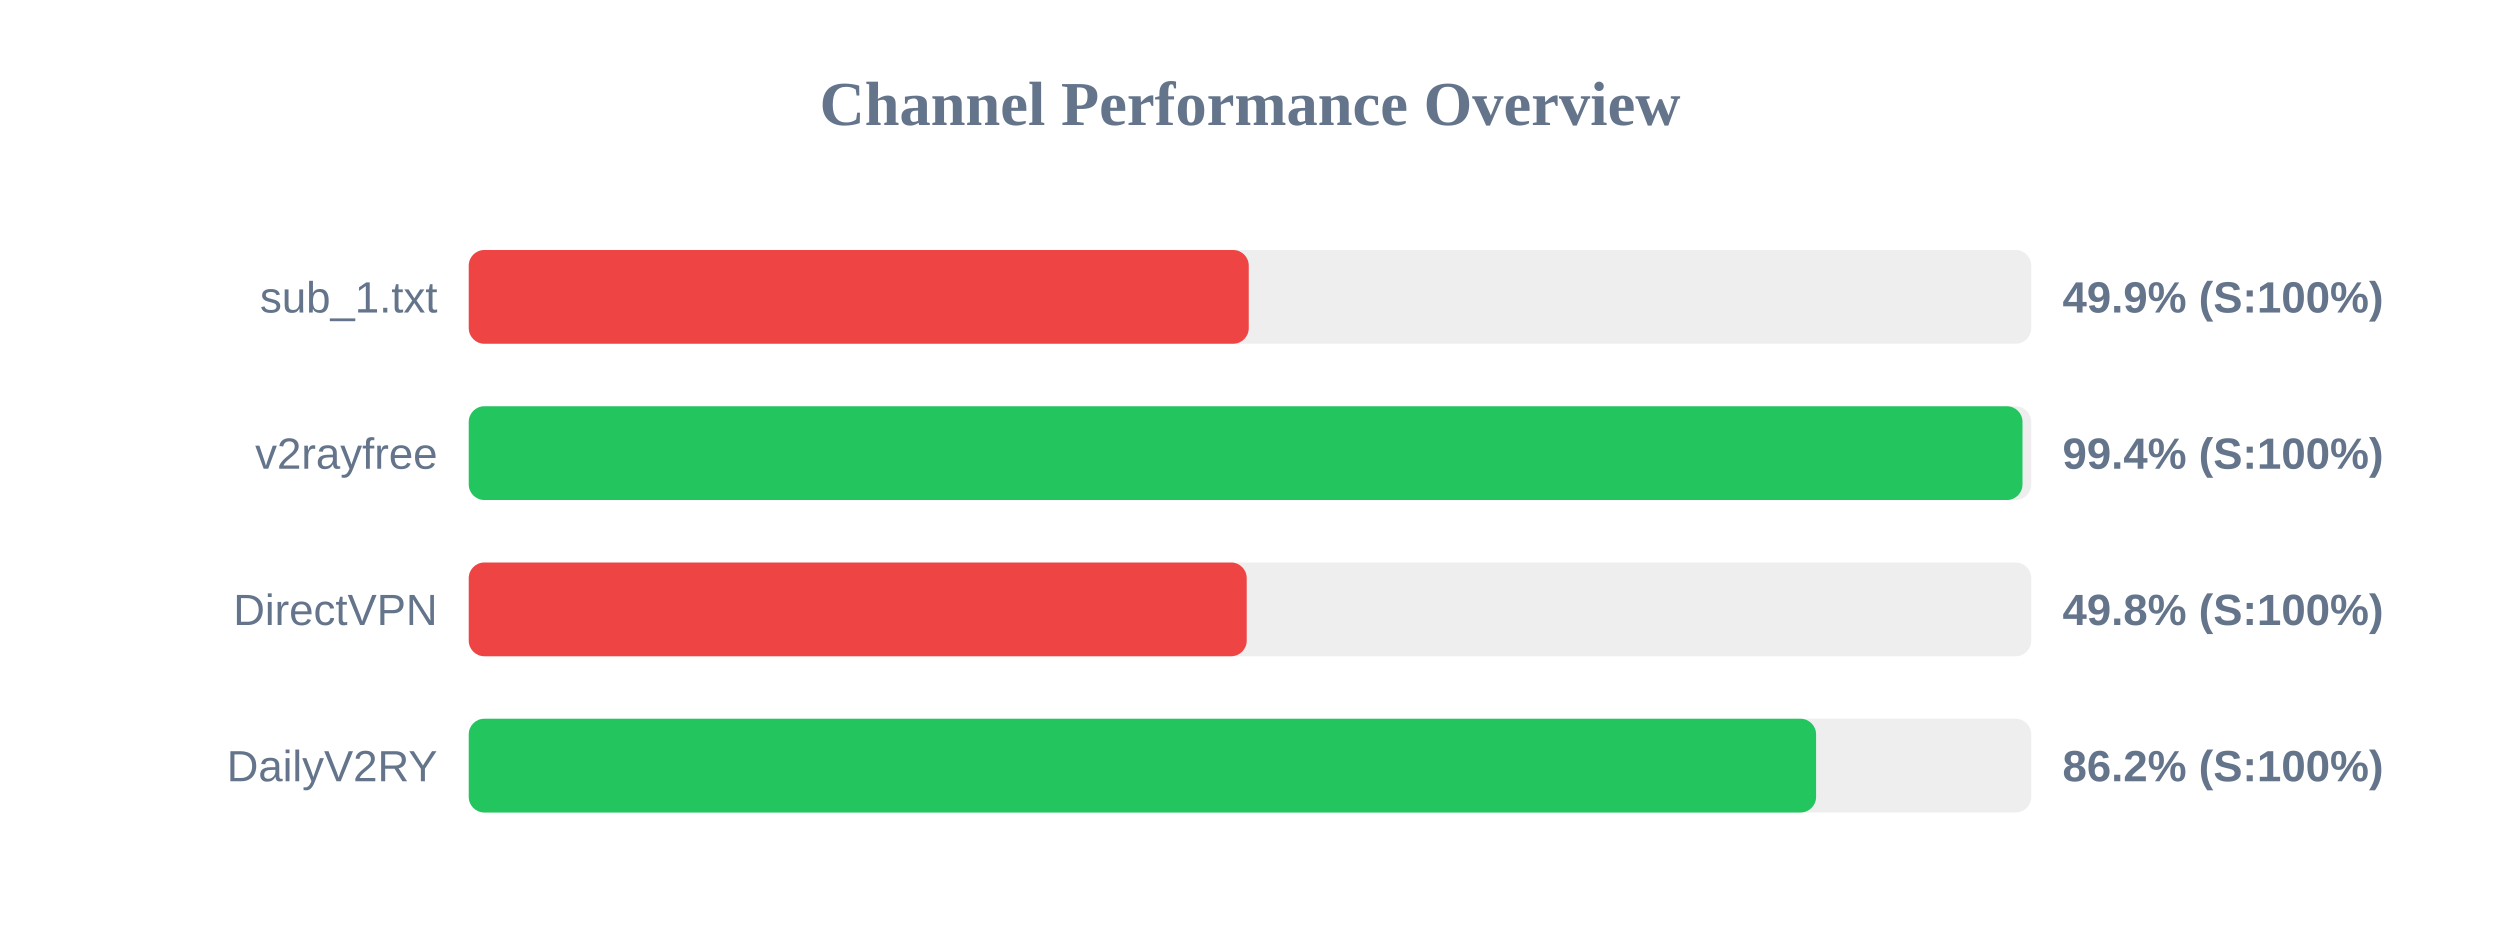
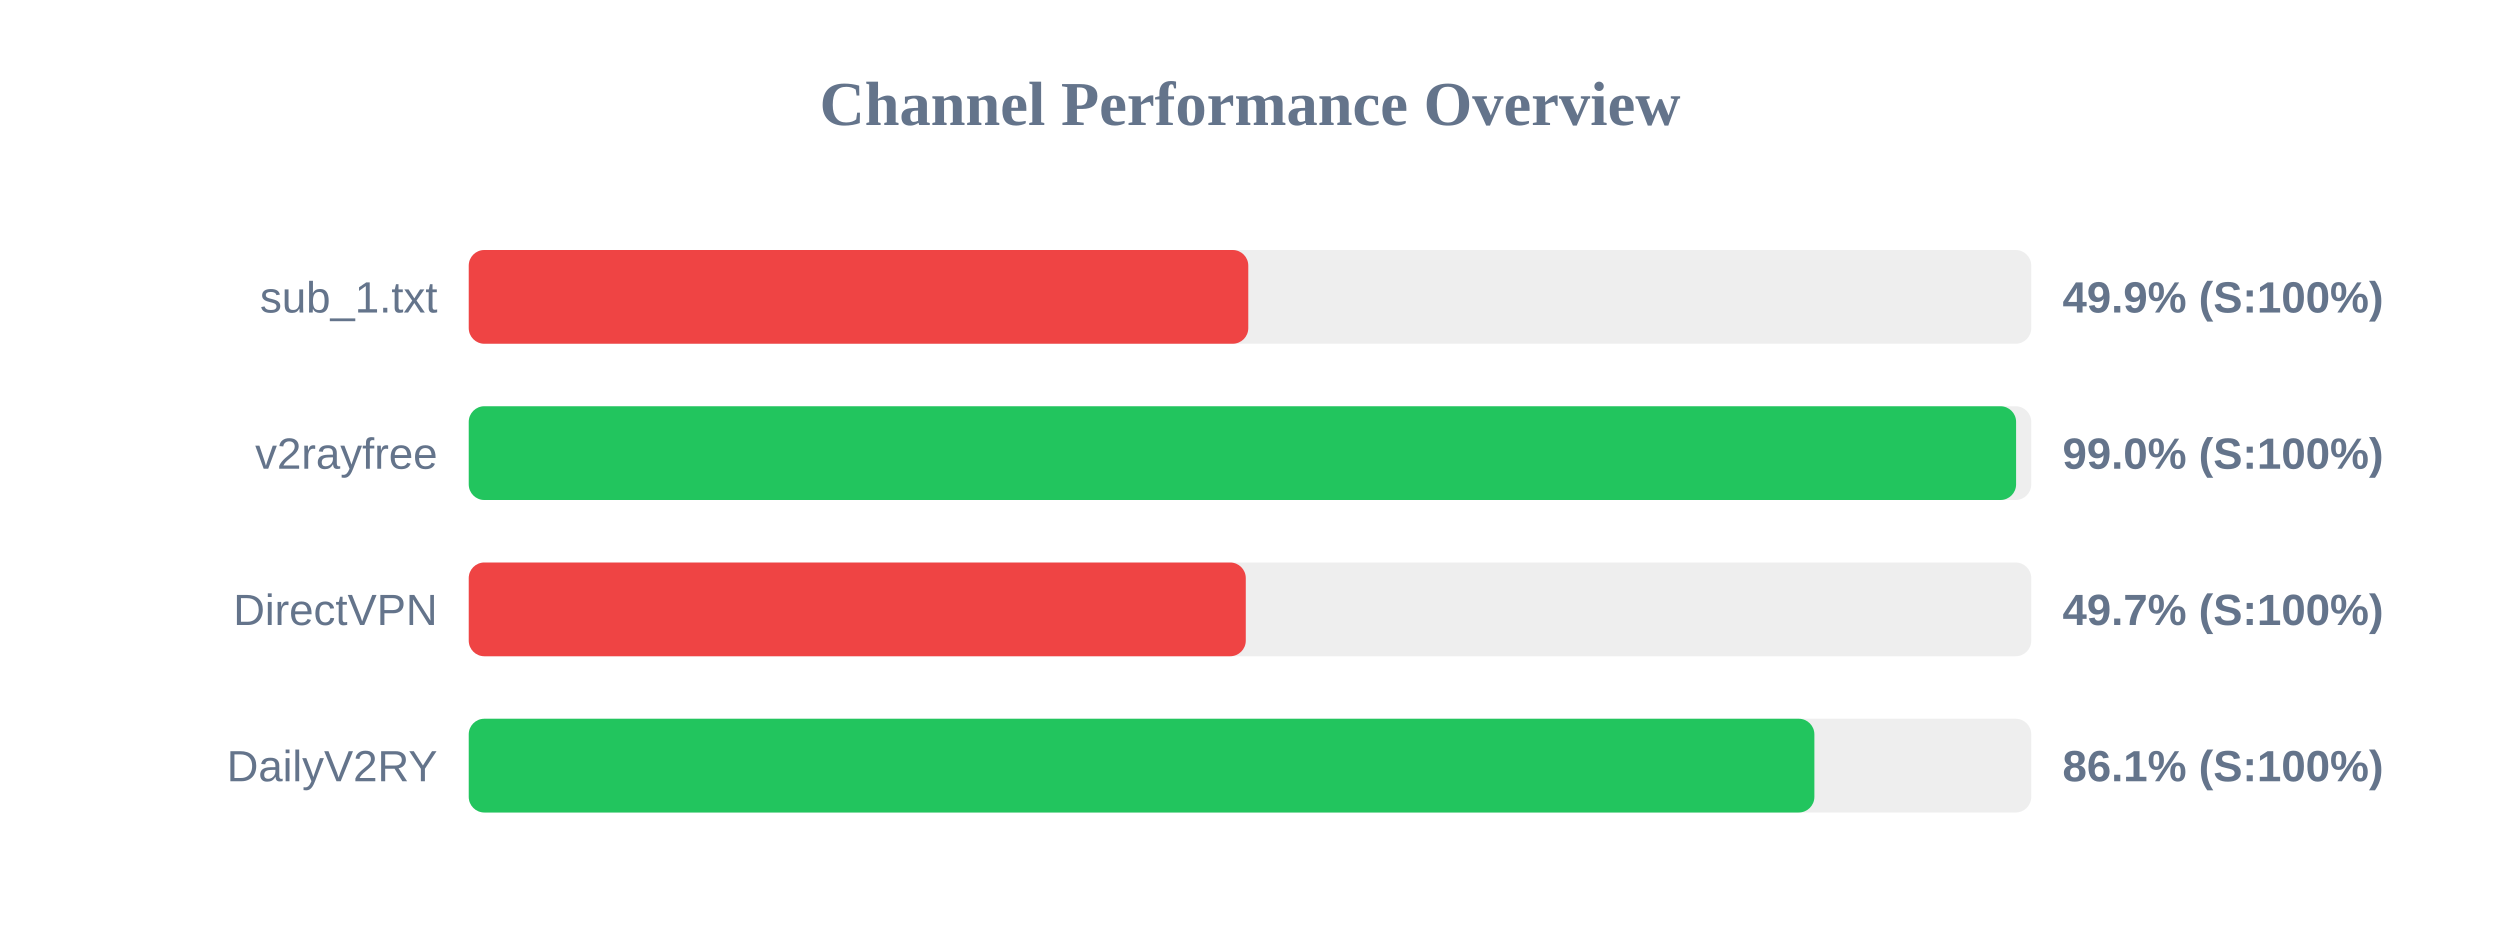
<svg xmlns="http://www.w3.org/2000/svg" width="800" height="300" version="1.1">
  <style>
        .row { font: 14px Arial; fill: #64748b; }
        .score { font: bold 14px Arial; fill: #64748b; }
    </style>
  <text x="400" y="40" text-anchor="middle" font-size="20px" font-weight="bold" fill="#64748b">Channel Performance Overview</text>
  <rect x="150" y="80" width="500" height="30" fill="#eee" rx="5" />
-   <rect x="150" y="80" width="249.6" height="30" fill="#ef4444" rx="5" />
+   <rect x="150" y="80" width="249.45" height="30" fill="#ef4444" rx="5" />
  <text x="140" y="100" text-anchor="end" class="row">sub_1.txt</text>
  <text x="660" y="100" text-anchor="start" class="score">49.9% (S:100%)</text>
  <rect x="150" y="130" width="500" height="30" fill="#eee" rx="5" />
-   <rect x="150" y="130" width="497.2" height="30" fill="#22c55e" rx="5" />
+   <rect x="150" y="130" width="495.15" height="30" fill="#22c55e" rx="5" />
  <text x="140" y="150" text-anchor="end" class="row">v2rayfree</text>
-   <text x="660" y="150" text-anchor="start" class="score">99.4% (S:100%)</text>
+   <text x="660" y="150" text-anchor="start" class="score">99.0% (S:100%)</text>
  <rect x="150" y="180" width="500" height="30" fill="#eee" rx="5" />
-   <rect x="150" y="180" width="248.95" height="30" fill="#ef4444" rx="5" />
+   <rect x="150" y="180" width="248.65" height="30" fill="#ef4444" rx="5" />
  <text x="140" y="200" text-anchor="end" class="row">DirectVPN</text>
-   <text x="660" y="200" text-anchor="start" class="score">49.8% (S:100%)</text>
+   <text x="660" y="200" text-anchor="start" class="score">49.7% (S:100%)</text>
  <rect x="150" y="230" width="500" height="30" fill="#eee" rx="5" />
-   <rect x="150" y="230" width="431.15" height="30" fill="#22c55e" rx="5" />
+   <rect x="150" y="230" width="430.6" height="30" fill="#22c55e" rx="5" />
  <text x="140" y="250" text-anchor="end" class="row">DailyV2RY</text>
-   <text x="660" y="250" text-anchor="start" class="score">86.2% (S:100%)</text>
+   <text x="660" y="250" text-anchor="start" class="score">86.1% (S:100%)</text>
</svg>
